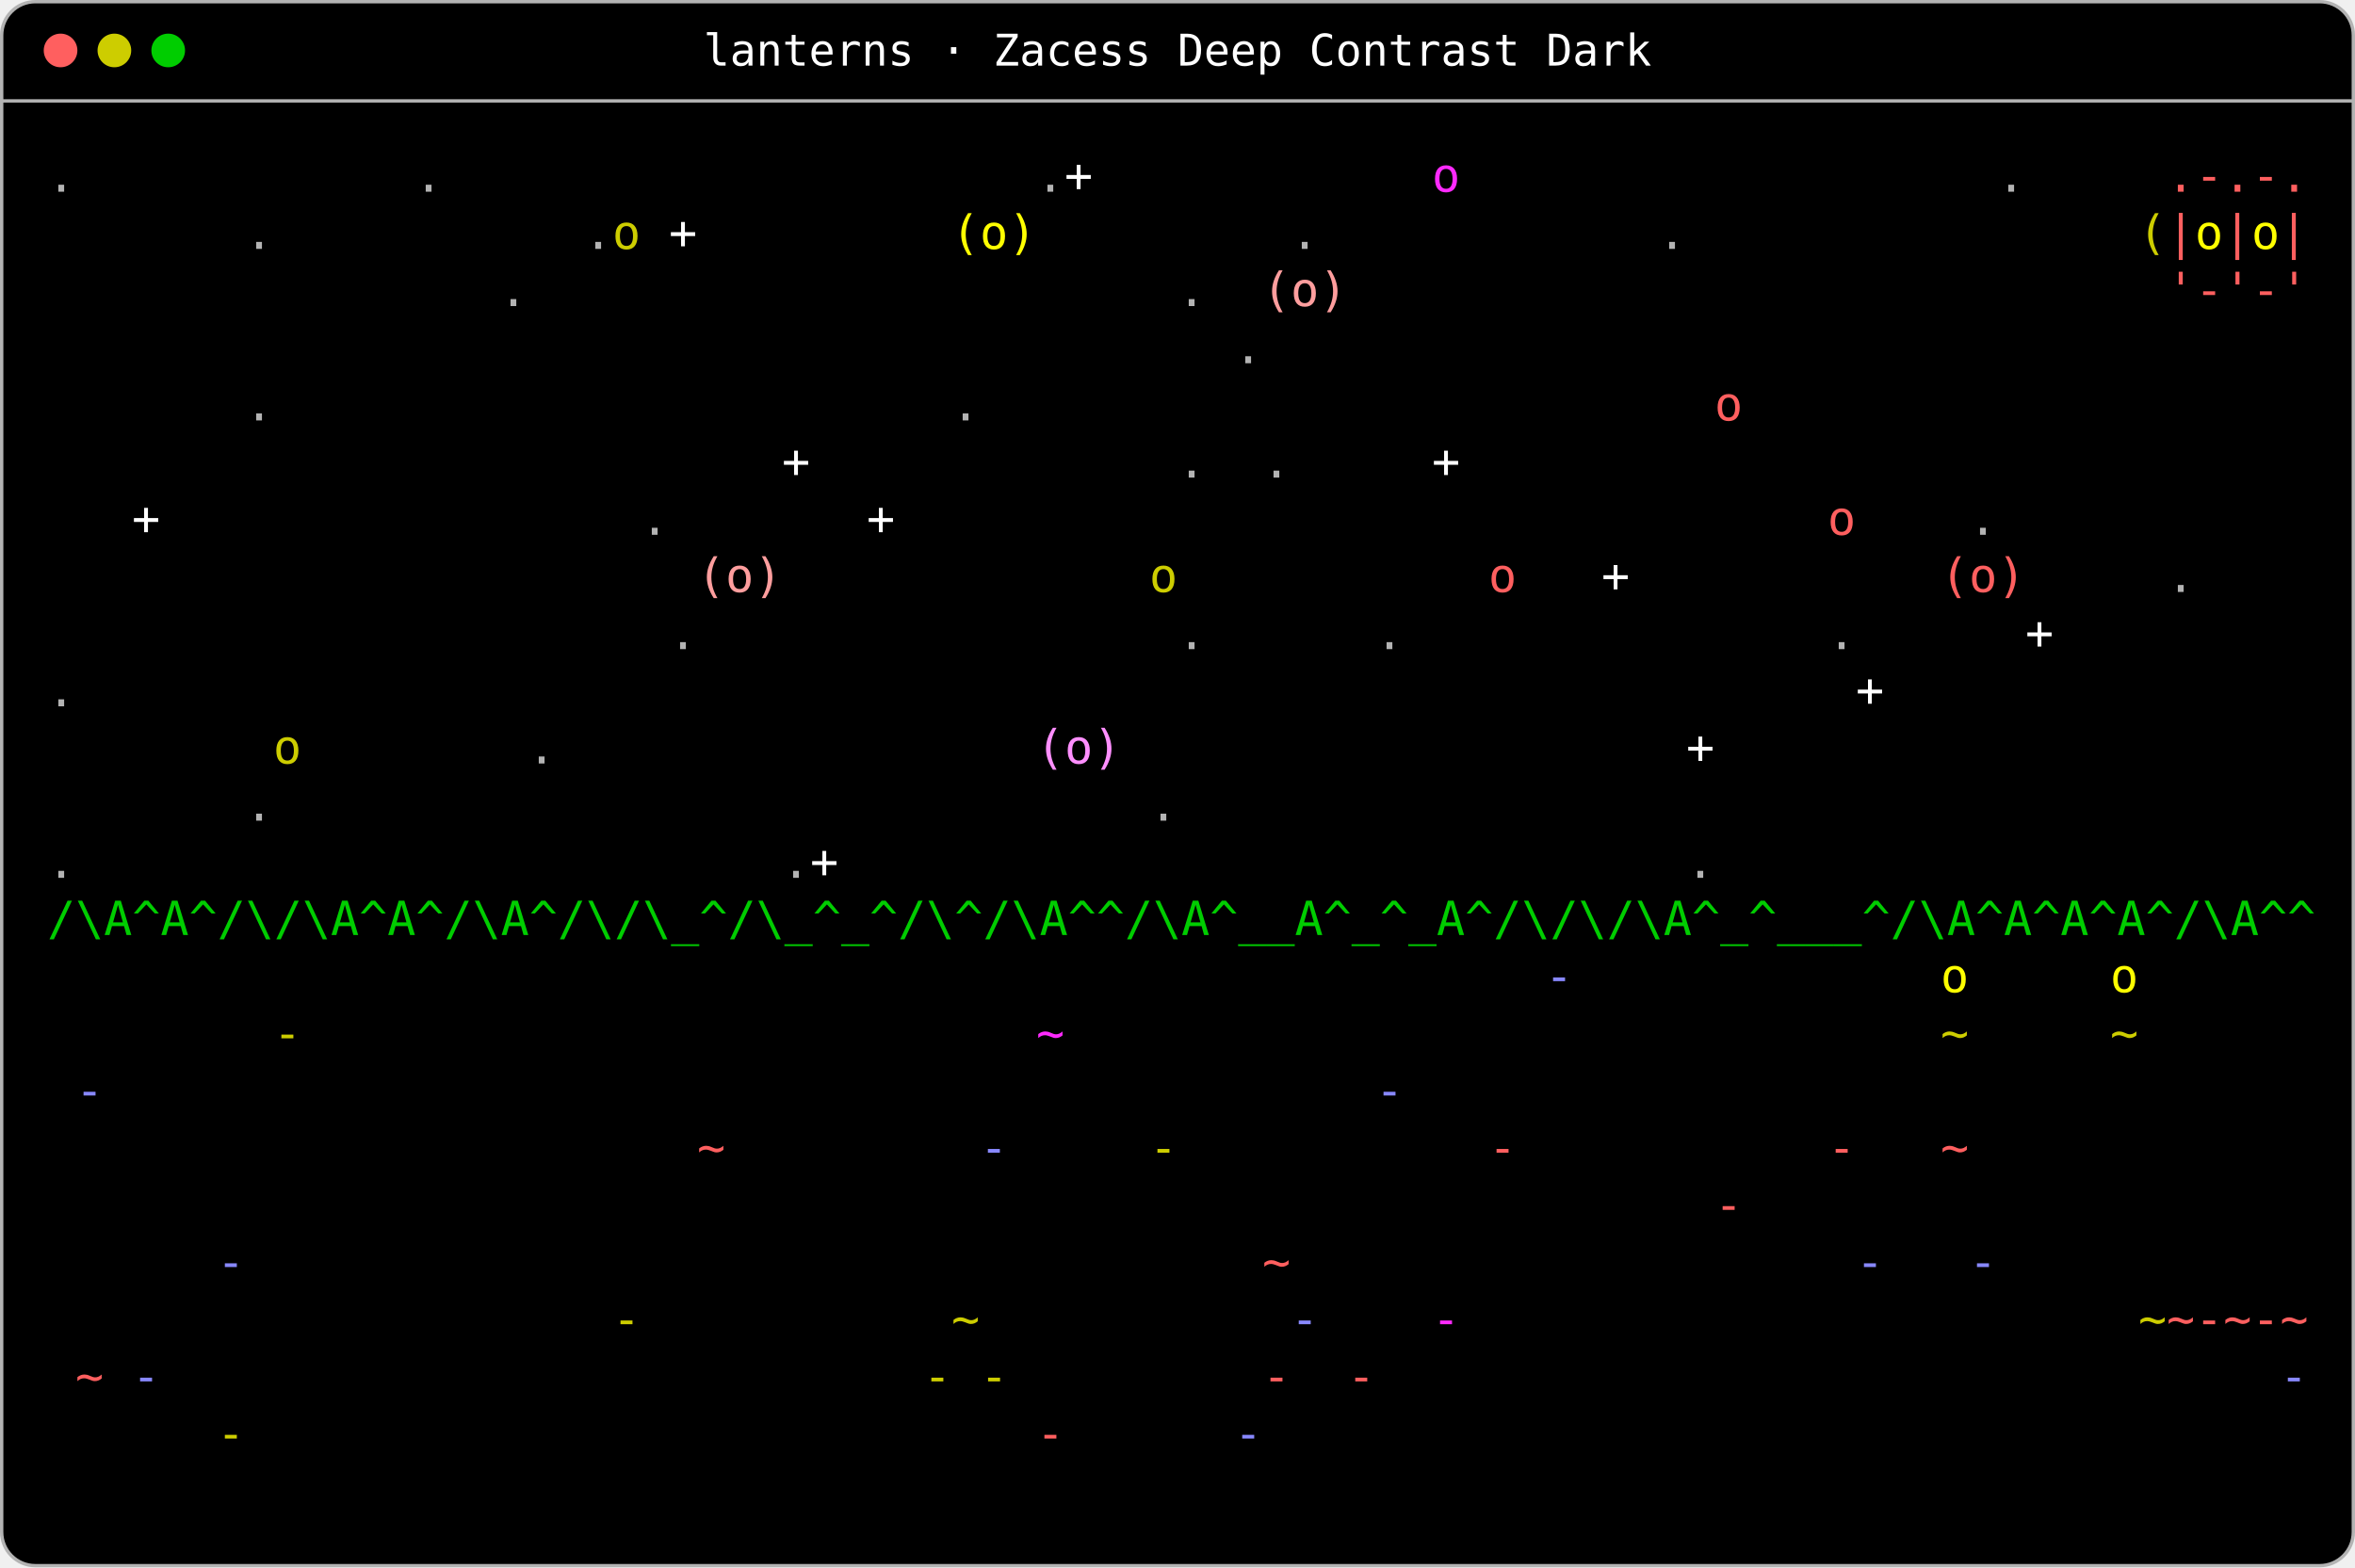
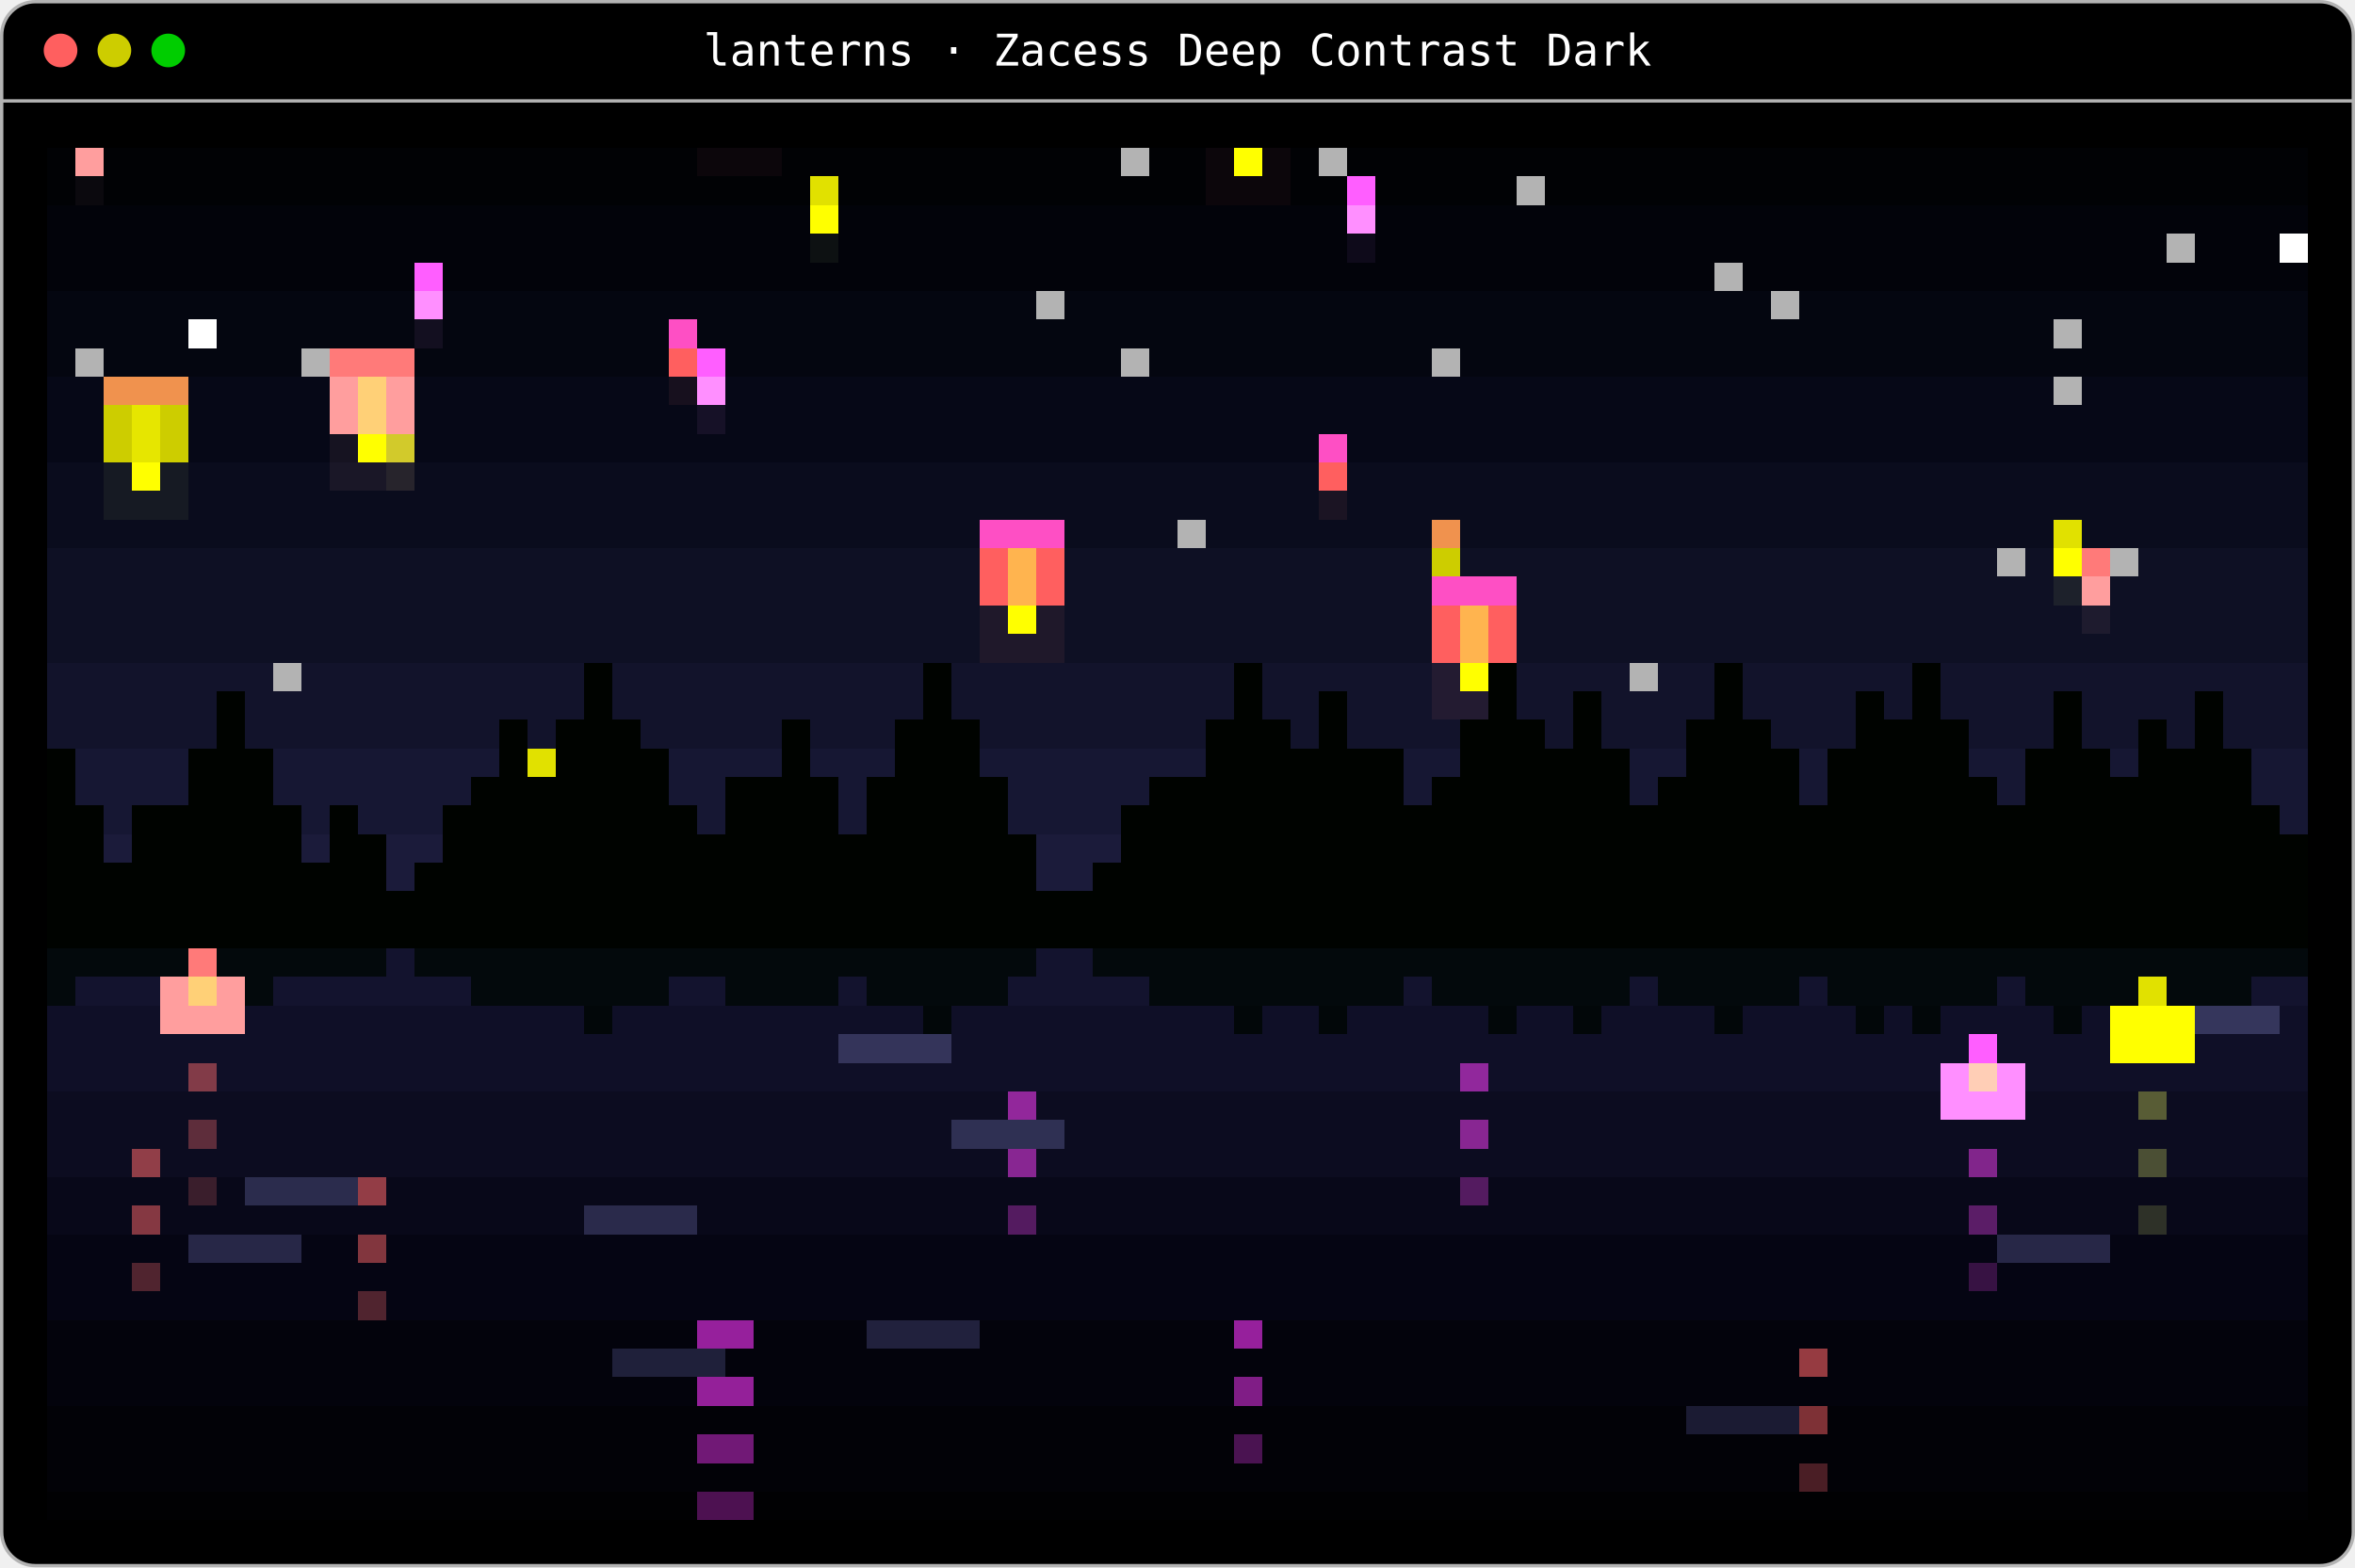
- <svg xmlns="http://www.w3.org/2000/svg" width="700" height="466" viewBox="0 0 700 466" role="img" aria-label="The lanterns scene from Zacess Scenes in Zacess Deep Contrast Dark: Paper lanterns rising slowly over a dark lake, with their reflections on the water.">
+ <svg xmlns="http://www.w3.org/2000/svg" width="700" height="466" viewBox="0 0 700 466" role="img" aria-label="The lanterns scene from Zacess Scenes in Zacess Deep Contrast Dark: Glowing paper lanterns rising slowly over a dark lake, with their reflections on the water, at dusk in light themes.">
  <rect x="0.5" y="0.5" width="699" height="465" rx="10" fill="#000000" stroke="#b3b3b3" />
  <line x1="0.5" y1="30" x2="699.5" y2="30" stroke="#b3b3b3" />
  <circle cx="18" cy="15" r="5" fill="#ff5f5f" />
  <circle cx="34" cy="15" r="5" fill="#cdcd00" />
  <circle cx="50" cy="15" r="5" fill="#00cd00" />
  <text x="350" y="19.5" fill="#ffffff" font-family="ui-monospace,SFMono-Regular,Menlo,Consolas,'DejaVu Sans Mono',monospace" font-size="13" text-anchor="middle">lanterns · Zacess Deep Contrast Dark</text>
+   <g shape-rendering="crispEdges">
+     <rect x="400.4" y="44" width="285.6" height="8.5" fill="#010205" />
+     <rect x="22.4" y="44" width="8.4" height="8.5" fill="#ff9e9e" />
+     <rect x="30.8" y="44" width="176.4" height="8.5" fill="#010205" />
+     <rect x="207.2" y="44" width="25.2" height="8.5" fill="#0c060b" />
+     <rect x="232.4" y="44" width="100.8" height="8.5" fill="#010205" />
+     <rect x="333.2" y="44" width="8.4" height="8.5" fill="#b3b3b3" />
+     <rect x="341.6" y="44" width="16.8" height="8.5" fill="#010205" />
+     <rect x="358.4" y="44" width="8.4" height="8.5" fill="#0c060b" />
+     <rect x="366.8" y="44" width="8.4" height="8.5" fill="#ffff00" />
+     <rect x="375.2" y="44" width="8.4" height="8.5" fill="#0c060b" />
+     <rect x="383.6" y="44" width="8.4" height="8.5" fill="#010205" />
+     <rect x="392" y="44" width="8.4" height="8.5" fill="#b3b3b3" />
+     <rect x="14" y="44" width="8.4" height="17" fill="#010205" />
+     <rect x="22.4" y="52.5" width="8.4" height="8.5" fill="#0b090e" />
+     <rect x="30.8" y="52.5" width="210" height="8.5" fill="#010205" />
+     <rect x="240.8" y="52.5" width="8.4" height="8.5" fill="#e1e100" />
+     <rect x="249.2" y="52.5" width="109.2" height="8.5" fill="#010205" />
+     <rect x="358.4" y="52.5" width="25.2" height="8.5" fill="#0c060b" />
+     <rect x="383.6" y="52.5" width="16.8" height="8.5" fill="#010205" />
+     <rect x="400.4" y="52.5" width="8.4" height="8.5" fill="#ff5eff" />
+     <rect x="408.8" y="52.5" width="42" height="8.5" fill="#010205" />
+     <rect x="450.8" y="52.5" width="8.4" height="8.5" fill="#b3b3b3" />
+     <rect x="459.2" y="52.5" width="226.8" height="8.5" fill="#010205" />
+     <rect x="408.8" y="61" width="277.2" height="8.5" fill="#02030a" />
+     <rect x="240.8" y="61" width="8.4" height="8.5" fill="#ffff00" />
+     <rect x="400.4" y="61" width="8.4" height="8.5" fill="#ff8fff" />
+     <rect x="14" y="61" width="226.8" height="17" fill="#02030a" />
+     <rect x="240.8" y="69.5" width="8.4" height="8.5" fill="#0d1112" />
+     <rect x="249.2" y="61" width="151.2" height="17" fill="#02030a" />
+     <rect x="400.4" y="69.5" width="8.4" height="8.5" fill="#0e0a1a" />
+     <rect x="408.8" y="69.5" width="235.2" height="8.5" fill="#02030a" />
+     <rect x="644" y="69.5" width="8.4" height="8.5" fill="#b3b3b3" />
+     <rect x="652.4" y="69.5" width="25.2" height="8.5" fill="#02030a" />
+     <rect x="677.6" y="69.5" width="8.4" height="8.5" fill="#ffffff" />
+     <rect x="14" y="78" width="109.2" height="8.5" fill="#02030a" />
+     <rect x="123.2" y="78" width="8.4" height="8.5" fill="#ff5eff" />
+     <rect x="131.6" y="78" width="378" height="8.5" fill="#02030a" />
+     <rect x="509.6" y="78" width="8.4" height="8.5" fill="#b3b3b3" />
+     <rect x="518" y="78" width="168" height="8.5" fill="#02030a" />
+     <rect x="14" y="86.5" width="109.2" height="8.5" fill="#040610" />
+     <rect x="123.2" y="86.5" width="8.4" height="8.5" fill="#ff8fff" />
+     <rect x="131.6" y="86.5" width="176.4" height="8.5" fill="#040610" />
+     <rect x="308" y="86.5" width="8.4" height="8.5" fill="#b3b3b3" />
+     <rect x="316.4" y="86.5" width="210" height="8.5" fill="#040610" />
+     <rect x="526.4" y="86.5" width="8.4" height="8.5" fill="#b3b3b3" />
+     <rect x="534.8" y="86.5" width="151.2" height="8.5" fill="#040610" />
+     <rect x="14" y="95" width="42" height="8.5" fill="#040610" />
+     <rect x="56" y="95" width="8.4" height="8.5" fill="#ffffff" />
+     <rect x="64.4" y="95" width="58.8" height="8.5" fill="#040610" />
+     <rect x="123.2" y="95" width="8.4" height="8.5" fill="#130f20" />
+     <rect x="131.6" y="95" width="67.2" height="8.5" fill="#040610" />
+     <rect x="198.8" y="95" width="8.4" height="8.5" fill="#fe4fc4" />
+     <rect x="207.2" y="95" width="403.2" height="8.5" fill="#040610" />
+     <rect x="610.4" y="95" width="8.4" height="8.5" fill="#b3b3b3" />
+     <rect x="618.8" y="95" width="67.2" height="8.5" fill="#040610" />
+     <rect x="14" y="103.5" width="8.4" height="8.5" fill="#040610" />
+     <rect x="22.4" y="103.5" width="8.4" height="8.5" fill="#b3b3b3" />
+     <rect x="30.8" y="103.5" width="58.8" height="8.5" fill="#040610" />
+     <rect x="89.6" y="103.5" width="8.4" height="8.5" fill="#b3b3b3" />
+     <rect x="98" y="103.5" width="25.2" height="8.5" fill="#ff7a79" />
+     <rect x="123.2" y="103.5" width="75.6" height="8.5" fill="#040610" />
+     <rect x="198.8" y="103.5" width="8.4" height="8.5" fill="#ff5f5f" />
+     <rect x="207.2" y="103.5" width="8.4" height="8.5" fill="#ff5eff" />
+     <rect x="215.6" y="103.5" width="117.6" height="8.5" fill="#040610" />
+     <rect x="333.2" y="103.5" width="8.4" height="8.5" fill="#b3b3b3" />
+     <rect x="341.6" y="103.5" width="84" height="8.5" fill="#040610" />
+     <rect x="425.6" y="103.5" width="8.4" height="8.5" fill="#b3b3b3" />
+     <rect x="434" y="103.5" width="252" height="8.5" fill="#040610" />
+     <rect x="618.8" y="112" width="67.2" height="8.5" fill="#060817" />
+     <rect x="30.8" y="112" width="25.2" height="8.5" fill="#f0924e" />
+     <rect x="610.4" y="112" width="8.4" height="8.5" fill="#b3b3b3" />
+     <rect x="215.6" y="112" width="394.8" height="8.5" fill="#060817" />
+     <rect x="207.2" y="112" width="8.4" height="8.5" fill="#ff8fff" />
+     <rect x="198.8" y="112" width="8.4" height="8.5" fill="#17101e" />
+     <rect x="123.2" y="112" width="75.6" height="8.5" fill="#060817" />
+     <rect x="215.6" y="120.5" width="470.4" height="8.5" fill="#060817" />
+     <rect x="207.2" y="120.5" width="8.4" height="8.5" fill="#161127" />
+     <rect x="123.2" y="120.5" width="84" height="8.5" fill="#060817" />
+     <rect x="114.8" y="112" width="8.4" height="17" fill="#ff9e9e" />
+     <rect x="106.4" y="112" width="8.4" height="17" fill="#ffd077" />
+     <rect x="98" y="112" width="8.4" height="17" fill="#ff9e9e" />
+     <rect x="14" y="112" width="16.8" height="25.5" fill="#060817" />
+     <rect x="30.8" y="120.5" width="8.4" height="17" fill="#cdcd00" />
+     <rect x="39.2" y="120.5" width="8.4" height="17" fill="#e6e600" />
+     <rect x="47.6" y="120.5" width="8.4" height="17" fill="#cdcd00" />
+     <rect x="56" y="112" width="42" height="25.5" fill="#060817" />
+     <rect x="98" y="129" width="8.4" height="8.5" fill="#161321" />
+     <rect x="106.4" y="129" width="8.4" height="8.5" fill="#ffff00" />
+     <rect x="114.8" y="129" width="8.4" height="8.5" fill="#d2ca2b" />
+     <rect x="123.2" y="129" width="268.8" height="8.5" fill="#060817" />
+     <rect x="392" y="129" width="8.4" height="8.5" fill="#fe4fc4" />
+     <rect x="400.4" y="129" width="285.6" height="8.5" fill="#060817" />
+     <rect x="392" y="137.5" width="8.4" height="8.5" fill="#ff5f5f" />
+     <rect x="30.8" y="137.5" width="8.4" height="8.5" fill="#161a23" />
+     <rect x="39.2" y="137.5" width="8.4" height="8.5" fill="#ffff00" />
+     <rect x="47.6" y="137.5" width="8.4" height="8.5" fill="#161a23" />
+     <rect x="56" y="137.5" width="42" height="8.5" fill="#0a0c1d" />
+     <rect x="98" y="137.5" width="16.8" height="8.5" fill="#1a1727" />
+     <rect x="114.8" y="137.5" width="8.4" height="8.5" fill="#27242c" />
+     <rect x="123.2" y="137.5" width="268.8" height="8.5" fill="#0a0c1d" />
+     <rect x="14" y="137.5" width="16.8" height="17" fill="#0a0c1d" />
+     <rect x="30.8" y="146" width="25.2" height="8.5" fill="#161a23" />
+     <rect x="56" y="146" width="336" height="8.5" fill="#0a0c1d" />
+     <rect x="392" y="146" width="8.4" height="8.5" fill="#1b1423" />
+     <rect x="400.4" y="137.5" width="285.6" height="17" fill="#0a0c1d" />
+     <rect x="14" y="154.5" width="277.2" height="8.5" fill="#0a0c1d" />
+     <rect x="291.2" y="154.5" width="25.2" height="8.5" fill="#fe4fc4" />
+     <rect x="316.4" y="154.5" width="33.6" height="8.5" fill="#0a0c1d" />
+     <rect x="350" y="154.5" width="8.4" height="8.5" fill="#b3b3b3" />
+     <rect x="358.4" y="154.5" width="67.2" height="8.5" fill="#0a0c1d" />
+     <rect x="425.6" y="154.5" width="8.4" height="8.5" fill="#f0924e" />
+     <rect x="434" y="154.5" width="176.4" height="8.5" fill="#0a0c1d" />
+     <rect x="610.4" y="154.5" width="8.4" height="8.5" fill="#e1e100" />
+     <rect x="618.8" y="154.5" width="67.2" height="8.5" fill="#0a0c1d" />
+     <rect x="635.6" y="163" width="50.4" height="8.5" fill="#0e1024" />
+     <rect x="627.2" y="163" width="8.4" height="8.5" fill="#b3b3b3" />
+     <rect x="618.8" y="163" width="8.4" height="8.5" fill="#ff7a79" />
+     <rect x="610.4" y="163" width="8.4" height="8.5" fill="#ffff00" />
+     <rect x="602" y="163" width="8.4" height="8.5" fill="#0e1024" />
+     <rect x="425.6" y="163" width="8.4" height="8.5" fill="#cdcd00" />
+     <rect x="434" y="163" width="159.6" height="8.5" fill="#0e1024" />
+     <rect x="593.6" y="163" width="8.4" height="8.5" fill="#b3b3b3" />
+     <rect x="610.4" y="171.5" width="8.4" height="8.5" fill="#1d212b" />
+     <rect x="291.2" y="163" width="8.4" height="17" fill="#ff5f5f" />
+     <rect x="299.6" y="163" width="8.4" height="17" fill="#ffb44f" />
+     <rect x="308" y="163" width="8.4" height="17" fill="#ff5f5f" />
+     <rect x="618.8" y="171.5" width="8.4" height="8.5" fill="#ff9e9e" />
+     <rect x="425.6" y="171.5" width="25.2" height="8.5" fill="#fe4fc4" />
+     <rect x="450.8" y="171.5" width="159.6" height="8.5" fill="#0e1024" />
+     <rect x="627.2" y="171.5" width="58.8" height="17" fill="#0e1024" />
+     <rect x="291.2" y="180" width="8.4" height="8.5" fill="#1f182a" />
+     <rect x="299.6" y="180" width="8.4" height="8.5" fill="#ffff00" />
+     <rect x="308" y="180" width="8.4" height="8.5" fill="#1f182a" />
+     <rect x="618.8" y="180" width="8.4" height="8.5" fill="#1e1b2e" />
+     <rect x="450.8" y="180" width="168" height="8.5" fill="#0e1024" />
+     <rect x="14" y="163" width="277.2" height="34" fill="#0e1024" />
+     <rect x="291.2" y="188.5" width="25.2" height="8.5" fill="#1f182a" />
+     <rect x="316.4" y="163" width="109.2" height="34" fill="#0e1024" />
+     <rect x="425.6" y="180" width="8.4" height="17" fill="#ff5f5f" />
+     <rect x="434" y="180" width="8.4" height="17" fill="#ffb44f" />
+     <rect x="442.4" y="180" width="8.4" height="17" fill="#ff5f5f" />
+     <rect x="450.8" y="188.5" width="235.2" height="8.5" fill="#0e1024" />
+     <rect x="14" y="197" width="67.2" height="8.5" fill="#12132b" />
+     <rect x="81.2" y="197" width="8.4" height="8.5" fill="#b3b3b3" />
+     <rect x="89.6" y="197" width="84" height="8.5" fill="#12132b" />
+     <rect x="576.8" y="197" width="109.2" height="8.5" fill="#12132b" />
+     <rect x="484.4" y="197" width="8.4" height="8.5" fill="#b3b3b3" />
+     <rect x="518" y="197" width="50.4" height="8.5" fill="#12132b" />
+     <rect x="450.8" y="197" width="33.6" height="8.5" fill="#12132b" />
+     <rect x="492.8" y="197" width="16.8" height="8.5" fill="#12132b" />
+     <rect x="375.2" y="197" width="50.4" height="8.5" fill="#12132b" />
+     <rect x="425.6" y="197" width="8.4" height="8.5" fill="#231b31" />
+     <rect x="434" y="197" width="8.4" height="8.5" fill="#ffff00" />
+     <rect x="560" y="205.5" width="8.4" height="8.5" fill="#12132b" />
+     <rect x="568.4" y="197" width="8.4" height="17" fill="#000300" />
+     <rect x="72.8" y="205.5" width="100.8" height="8.5" fill="#12132b" />
+     <rect x="173.6" y="197" width="8.4" height="17" fill="#000300" />
+     <rect x="182" y="197" width="92.4" height="17" fill="#12132b" />
+     <rect x="274.4" y="197" width="8.4" height="17" fill="#000300" />
+     <rect x="282.8" y="197" width="84" height="17" fill="#12132b" />
+     <rect x="366.8" y="197" width="8.4" height="17" fill="#000300" />
+     <rect x="375.2" y="205.5" width="16.8" height="8.5" fill="#12132b" />
+     <rect x="618.8" y="205.5" width="33.6" height="8.5" fill="#12132b" />
+     <rect x="400.4" y="205.5" width="25.2" height="8.5" fill="#12132b" />
+     <rect x="425.6" y="205.5" width="16.8" height="8.5" fill="#231b31" />
+     <rect x="442.4" y="197" width="8.4" height="17" fill="#000300" />
+     <rect x="450.8" y="205.5" width="16.8" height="8.5" fill="#12132b" />
+     <rect x="576.8" y="205.5" width="33.6" height="8.5" fill="#12132b" />
+     <rect x="476" y="205.5" width="33.6" height="8.5" fill="#12132b" />
+     <rect x="509.6" y="197" width="8.4" height="17" fill="#000300" />
+     <rect x="518" y="205.5" width="33.6" height="8.5" fill="#12132b" />
+     <rect x="551.6" y="205.5" width="8.4" height="8.5" fill="#000300" />
+     <rect x="14" y="205.5" width="50.4" height="17" fill="#12132b" />
+     <rect x="64.4" y="205.5" width="8.4" height="17" fill="#000300" />
+     <rect x="72.8" y="214" width="75.6" height="8.5" fill="#12132b" />
+     <rect x="660.8" y="205.5" width="25.2" height="17" fill="#12132b" />
+     <rect x="156.8" y="214" width="8.4" height="8.5" fill="#12132b" />
+     <rect x="165.2" y="214" width="25.2" height="8.5" fill="#000300" />
+     <rect x="190.4" y="214" width="42" height="8.5" fill="#12132b" />
+     <rect x="652.4" y="205.5" width="8.4" height="17" fill="#000300" />
+     <rect x="240.8" y="214" width="25.2" height="8.5" fill="#12132b" />
+     <rect x="644" y="214" width="8.4" height="8.5" fill="#12132b" />
+     <rect x="291.2" y="214" width="67.2" height="8.5" fill="#12132b" />
+     <rect x="358.4" y="214" width="25.2" height="8.5" fill="#000300" />
+     <rect x="383.6" y="214" width="8.4" height="8.5" fill="#12132b" />
+     <rect x="392" y="205.5" width="8.4" height="17" fill="#000300" />
+     <rect x="400.4" y="214" width="33.6" height="8.5" fill="#12132b" />
+     <rect x="434" y="214" width="25.2" height="8.5" fill="#000300" />
+     <rect x="459.2" y="214" width="8.4" height="8.5" fill="#12132b" />
+     <rect x="467.6" y="205.5" width="8.4" height="17" fill="#000300" />
+     <rect x="476" y="214" width="25.2" height="8.5" fill="#12132b" />
+     <rect x="501.2" y="214" width="25.2" height="8.5" fill="#000300" />
+     <rect x="526.4" y="214" width="25.2" height="8.5" fill="#12132b" />
+     <rect x="551.6" y="214" width="33.6" height="8.5" fill="#000300" />
+     <rect x="585.2" y="214" width="25.2" height="8.5" fill="#12132b" />
+     <rect x="610.4" y="205.5" width="8.4" height="17" fill="#000300" />
+     <rect x="618.8" y="214" width="16.8" height="8.5" fill="#12132b" />
+     <rect x="635.6" y="214" width="8.4" height="8.5" fill="#000300" />
+     <rect x="585.2" y="222.5" width="16.8" height="8.5" fill="#161733" />
+     <rect x="635.6" y="222.5" width="33.6" height="8.5" fill="#000300" />
+     <rect x="627.2" y="222.5" width="8.4" height="8.5" fill="#161733" />
+     <rect x="81.2" y="222.5" width="67.2" height="8.5" fill="#161733" />
+     <rect x="148.4" y="214" width="8.4" height="17" fill="#000300" />
+     <rect x="156.8" y="222.5" width="8.4" height="8.5" fill="#e1e100" />
+     <rect x="165.2" y="222.5" width="33.6" height="8.5" fill="#000300" />
+     <rect x="198.8" y="222.5" width="33.6" height="8.5" fill="#161733" />
+     <rect x="232.4" y="214" width="8.4" height="17" fill="#000300" />
+     <rect x="240.8" y="222.5" width="25.2" height="8.5" fill="#161733" />
+     <rect x="266" y="214" width="25.2" height="17" fill="#000300" />
+     <rect x="291.2" y="222.5" width="67.2" height="8.5" fill="#161733" />
+     <rect x="358.4" y="222.5" width="58.8" height="8.5" fill="#000300" />
+     <rect x="417.2" y="222.5" width="16.8" height="8.5" fill="#161733" />
+     <rect x="434" y="222.5" width="50.4" height="8.5" fill="#000300" />
+     <rect x="484.4" y="222.5" width="16.8" height="8.5" fill="#161733" />
+     <rect x="501.2" y="222.5" width="33.6" height="8.5" fill="#000300" />
+     <rect x="602" y="222.5" width="25.2" height="8.5" fill="#000300" />
+     <rect x="543.2" y="222.5" width="42" height="8.5" fill="#000300" />
+     <rect x="14" y="222.5" width="8.4" height="17" fill="#000300" />
+     <rect x="22.4" y="222.5" width="33.6" height="17" fill="#161733" />
+     <rect x="56" y="222.5" width="25.2" height="17" fill="#000300" />
+     <rect x="81.2" y="231" width="58.8" height="8.5" fill="#161733" />
+     <rect x="140" y="231" width="58.8" height="8.5" fill="#000300" />
+     <rect x="198.8" y="231" width="16.8" height="8.5" fill="#161733" />
+     <rect x="669.2" y="222.5" width="16.8" height="17" fill="#161733" />
+     <rect x="602" y="231" width="67.2" height="8.5" fill="#000300" />
+     <rect x="593.6" y="231" width="8.4" height="8.5" fill="#161733" />
+     <rect x="299.6" y="231" width="42" height="8.5" fill="#161733" />
+     <rect x="341.6" y="231" width="75.6" height="8.5" fill="#000300" />
+     <rect x="417.2" y="231" width="8.4" height="8.5" fill="#161733" />
+     <rect x="425.6" y="231" width="58.8" height="8.5" fill="#000300" />
+     <rect x="484.4" y="231" width="8.4" height="8.5" fill="#161733" />
+     <rect x="492.8" y="231" width="42" height="8.5" fill="#000300" />
+     <rect x="534.8" y="222.5" width="8.4" height="17" fill="#161733" />
+     <rect x="543.2" y="231" width="50.4" height="8.5" fill="#000300" />
+     <rect x="677.6" y="239.5" width="8.4" height="8.5" fill="#161733" />
+     <rect x="30.8" y="239.5" width="8.4" height="8.5" fill="#161733" />
+     <rect x="333.2" y="239.5" width="344.4" height="8.5" fill="#000300" />
+     <rect x="89.6" y="239.5" width="8.4" height="8.5" fill="#161733" />
+     <rect x="98" y="239.5" width="8.4" height="8.5" fill="#000300" />
+     <rect x="106.4" y="239.5" width="25.2" height="8.5" fill="#161733" />
+     <rect x="131.6" y="239.5" width="75.6" height="8.5" fill="#000300" />
+     <rect x="207.2" y="239.5" width="8.4" height="8.5" fill="#161733" />
+     <rect x="215.6" y="231" width="33.6" height="17" fill="#000300" />
+     <rect x="249.2" y="231" width="8.4" height="17" fill="#161733" />
+     <rect x="257.6" y="231" width="42" height="17" fill="#000300" />
+     <rect x="299.6" y="239.5" width="33.6" height="8.5" fill="#161733" />
+     <rect x="14" y="239.5" width="16.8" height="17" fill="#000300" />
+     <rect x="30.8" y="248" width="8.4" height="8.5" fill="#1b1b3a" />
+     <rect x="39.2" y="239.5" width="50.4" height="17" fill="#000300" />
+     <rect x="89.6" y="248" width="8.4" height="8.5" fill="#1b1b3a" />
+     <rect x="98" y="248" width="16.8" height="8.5" fill="#000300" />
+     <rect x="114.8" y="248" width="16.8" height="8.5" fill="#1b1b3a" />
+     <rect x="131.6" y="248" width="176.4" height="8.5" fill="#000300" />
+     <rect x="308" y="248" width="25.2" height="8.5" fill="#1b1b3a" />
+     <rect x="333.2" y="248" width="352.8" height="8.5" fill="#000300" />
+     <rect x="14" y="256.5" width="100.8" height="8.5" fill="#000300" />
+     <rect x="114.8" y="256.5" width="8.4" height="8.5" fill="#1b1b3a" />
+     <rect x="123.2" y="256.5" width="184.8" height="8.5" fill="#000300" />
+     <rect x="308" y="256.5" width="16.8" height="8.5" fill="#1b1b3a" />
+     <rect x="324.8" y="256.5" width="361.2" height="8.5" fill="#000300" />
+     <rect x="14" y="265" width="672" height="17" fill="#000300" />
+     <rect x="14" y="282" width="42" height="8.5" fill="#03090c" />
+     <rect x="56" y="282" width="8.4" height="8.5" fill="#ff7a79" />
+     <rect x="64.4" y="282" width="50.4" height="8.5" fill="#03090c" />
+     <rect x="114.8" y="282" width="8.4" height="8.5" fill="#13132e" />
+     <rect x="123.2" y="282" width="184.8" height="8.5" fill="#03090c" />
+     <rect x="308" y="282" width="16.8" height="8.5" fill="#13132e" />
+     <rect x="324.8" y="282" width="361.2" height="8.5" fill="#03090c" />
+     <rect x="14" y="290.5" width="8.4" height="8.5" fill="#03090c" />
+     <rect x="22.4" y="290.5" width="25.2" height="8.5" fill="#13132e" />
+     <rect x="47.6" y="290.5" width="8.4" height="8.5" fill="#ff9e9e" />
+     <rect x="56" y="290.5" width="8.4" height="8.5" fill="#ffd077" />
+     <rect x="64.4" y="290.5" width="8.4" height="8.5" fill="#ff9e9e" />
+     <rect x="72.8" y="290.5" width="8.4" height="8.5" fill="#03090c" />
+     <rect x="81.2" y="290.5" width="58.8" height="8.5" fill="#13132e" />
+     <rect x="140" y="290.5" width="58.8" height="8.5" fill="#03090c" />
+     <rect x="198.8" y="290.5" width="16.8" height="8.5" fill="#13132e" />
+     <rect x="215.6" y="290.5" width="33.6" height="8.5" fill="#03090c" />
+     <rect x="249.2" y="290.5" width="8.4" height="8.5" fill="#13132e" />
+     <rect x="257.6" y="290.5" width="42" height="8.5" fill="#03090c" />
+     <rect x="299.6" y="290.5" width="42" height="8.5" fill="#13132e" />
+     <rect x="341.6" y="290.5" width="75.6" height="8.5" fill="#03090c" />
+     <rect x="417.2" y="290.5" width="8.4" height="8.5" fill="#13132e" />
+     <rect x="425.6" y="290.5" width="58.8" height="8.5" fill="#03090c" />
+     <rect x="484.4" y="290.5" width="8.4" height="8.5" fill="#13132e" />
+     <rect x="492.8" y="290.5" width="42" height="8.5" fill="#03090c" />
+     <rect x="534.8" y="290.5" width="8.4" height="8.5" fill="#13132e" />
+     <rect x="543.2" y="290.5" width="50.4" height="8.5" fill="#03090c" />
+     <rect x="593.6" y="290.5" width="8.4" height="8.5" fill="#13132e" />
+     <rect x="602" y="290.5" width="33.6" height="8.5" fill="#03090c" />
+     <rect x="635.6" y="290.5" width="8.4" height="8.5" fill="#e1e100" />
+     <rect x="644" y="290.5" width="25.2" height="8.5" fill="#03090c" />
+     <rect x="669.2" y="290.5" width="16.8" height="8.5" fill="#13132e" />
+     <rect x="14" y="299" width="33.6" height="8.5" fill="#0f0f27" />
+     <rect x="47.6" y="299" width="25.2" height="8.5" fill="#ff9e9e" />
+     <rect x="72.8" y="299" width="100.8" height="8.5" fill="#0f0f27" />
+     <rect x="173.6" y="299" width="8.4" height="8.5" fill="#020709" />
+     <rect x="182" y="299" width="92.4" height="8.5" fill="#0f0f27" />
+     <rect x="274.4" y="299" width="8.4" height="8.5" fill="#020709" />
+     <rect x="282.8" y="299" width="84" height="8.5" fill="#0f0f27" />
+     <rect x="366.8" y="299" width="8.4" height="8.5" fill="#020709" />
+     <rect x="375.2" y="299" width="16.8" height="8.5" fill="#0f0f27" />
+     <rect x="392" y="299" width="8.4" height="8.5" fill="#020709" />
+     <rect x="400.4" y="299" width="42" height="8.5" fill="#0f0f27" />
+     <rect x="442.4" y="299" width="8.4" height="8.5" fill="#020709" />
+     <rect x="450.8" y="299" width="16.8" height="8.5" fill="#0f0f27" />
+     <rect x="467.6" y="299" width="8.4" height="8.5" fill="#020709" />
+     <rect x="476" y="299" width="33.6" height="8.5" fill="#0f0f27" />
+     <rect x="509.6" y="299" width="8.4" height="8.5" fill="#020709" />
+     <rect x="518" y="299" width="33.6" height="8.5" fill="#0f0f27" />
+     <rect x="551.6" y="299" width="8.4" height="8.5" fill="#020709" />
+     <rect x="560" y="299" width="8.4" height="8.5" fill="#0f0f27" />
+     <rect x="568.4" y="299" width="8.4" height="8.5" fill="#020709" />
+     <rect x="576.8" y="299" width="33.6" height="8.5" fill="#0f0f27" />
+     <rect x="610.4" y="299" width="8.4" height="8.5" fill="#020709" />
+     <rect x="618.8" y="299" width="8.4" height="8.5" fill="#0f0f27" />
+     <rect x="677.6" y="299" width="8.4" height="8.5" fill="#0f0f27" />
+     <rect x="652.4" y="299" width="25.2" height="8.5" fill="#35365c" />
+     <rect x="14" y="307.5" width="235.2" height="8.5" fill="#0f0f27" />
+     <rect x="249.2" y="307.5" width="33.6" height="8.5" fill="#34345a" />
+     <rect x="282.8" y="307.5" width="302.4" height="8.5" fill="#0f0f27" />
+     <rect x="585.2" y="307.5" width="8.4" height="8.5" fill="#ff5eff" />
+     <rect x="593.6" y="307.5" width="33.6" height="8.5" fill="#0f0f27" />
+     <rect x="627.2" y="299" width="25.2" height="17" fill="#ffff00" />
+     <rect x="652.4" y="307.5" width="33.6" height="8.5" fill="#0f0f27" />
+     <rect x="14" y="316" width="42" height="8.5" fill="#0f0f27" />
+     <rect x="56" y="316" width="8.4" height="8.5" fill="#823b48" />
+     <rect x="64.4" y="316" width="369.6" height="8.5" fill="#0f0f27" />
+     <rect x="434" y="316" width="8.4" height="8.5" fill="#91289c" />
+     <rect x="442.4" y="316" width="134.4" height="8.5" fill="#0f0f27" />
+     <rect x="576.8" y="316" width="8.4" height="8.5" fill="#ff8fff" />
+     <rect x="585.2" y="316" width="8.4" height="8.5" fill="#ffceb6" />
+     <rect x="593.6" y="316" width="8.4" height="8.5" fill="#ff8fff" />
+     <rect x="602" y="316" width="84" height="8.5" fill="#0f0f27" />
+     <rect x="14" y="324.5" width="285.6" height="8.5" fill="#0c0c20" />
+     <rect x="299.6" y="324.5" width="8.4" height="8.5" fill="#92279b" />
+     <rect x="308" y="324.5" width="268.8" height="8.5" fill="#0c0c20" />
+     <rect x="576.8" y="324.5" width="25.2" height="8.5" fill="#ff8fff" />
+     <rect x="602" y="324.5" width="33.6" height="8.5" fill="#0c0c20" />
+     <rect x="635.6" y="324.5" width="8.4" height="8.5" fill="#585c35" />
+     <rect x="644" y="324.5" width="42" height="8.5" fill="#0c0c20" />
+     <rect x="14" y="333" width="42" height="8.5" fill="#0c0c20" />
+     <rect x="56" y="333" width="8.4" height="8.5" fill="#5e2d3b" />
+     <rect x="64.4" y="333" width="218.4" height="8.5" fill="#0c0c20" />
+     <rect x="282.8" y="333" width="33.6" height="8.5" fill="#2f3053" />
+     <rect x="316.4" y="333" width="117.6" height="8.5" fill="#0c0c20" />
+     <rect x="434" y="333" width="8.4" height="8.5" fill="#882692" />
+     <rect x="442.4" y="333" width="243.6" height="8.5" fill="#0c0c20" />
+     <rect x="14" y="341.5" width="25.2" height="8.5" fill="#0c0c20" />
+     <rect x="39.2" y="341.5" width="8.4" height="8.5" fill="#913e48" />
+     <rect x="47.6" y="341.5" width="252" height="8.5" fill="#0c0c20" />
+     <rect x="299.6" y="341.5" width="8.4" height="8.5" fill="#882692" />
+     <rect x="308" y="341.5" width="277.2" height="8.5" fill="#0c0c20" />
+     <rect x="585.2" y="341.5" width="8.4" height="8.5" fill="#81258b" />
+     <rect x="593.6" y="341.5" width="42" height="8.5" fill="#0c0c20" />
+     <rect x="635.6" y="341.5" width="8.4" height="8.5" fill="#4b4f34" />
+     <rect x="644" y="341.5" width="42" height="8.5" fill="#0c0c20" />
+     <rect x="14" y="350" width="42" height="8.5" fill="#080819" />
+     <rect x="56" y="350" width="8.4" height="8.5" fill="#3a1e2c" />
+     <rect x="64.4" y="350" width="8.4" height="8.5" fill="#080819" />
+     <rect x="72.8" y="350" width="33.6" height="8.5" fill="#2b2c4d" />
+     <rect x="106.4" y="350" width="8.4" height="8.5" fill="#933d46" />
+     <rect x="114.8" y="350" width="319.2" height="8.5" fill="#080819" />
+     <rect x="434" y="350" width="8.4" height="8.5" fill="#541b60" />
+     <rect x="442.4" y="350" width="243.6" height="8.5" fill="#080819" />
+     <rect x="14" y="358.5" width="25.2" height="8.5" fill="#080819" />
+     <rect x="39.2" y="358.5" width="8.4" height="8.5" fill="#853842" />
+     <rect x="47.6" y="358.5" width="126" height="8.5" fill="#080819" />
+     <rect x="173.6" y="358.5" width="33.6" height="8.5" fill="#2a2a4b" />
+     <rect x="207.2" y="358.5" width="92.4" height="8.5" fill="#080819" />
+     <rect x="299.6" y="358.5" width="8.4" height="8.5" fill="#541b60" />
+     <rect x="308" y="358.5" width="277.2" height="8.5" fill="#080819" />
+     <rect x="585.2" y="358.5" width="8.4" height="8.5" fill="#5b1d67" />
+     <rect x="593.6" y="358.5" width="42" height="8.5" fill="#080819" />
+     <rect x="635.6" y="358.5" width="8.4" height="8.5" fill="#2e3128" />
+     <rect x="644" y="358.5" width="42" height="8.5" fill="#080819" />
+     <rect x="14" y="367" width="42" height="8.5" fill="#050513" />
+     <rect x="56" y="367" width="33.6" height="8.5" fill="#272747" />
+     <rect x="89.6" y="367" width="16.8" height="8.5" fill="#050513" />
+     <rect x="106.4" y="367" width="8.4" height="8.5" fill="#82363e" />
+     <rect x="114.8" y="367" width="478.8" height="8.5" fill="#050513" />
+     <rect x="593.6" y="367" width="33.6" height="8.5" fill="#272747" />
+     <rect x="627.2" y="367" width="58.8" height="8.5" fill="#050513" />
+     <rect x="14" y="375.5" width="25.2" height="8.5" fill="#050513" />
+     <rect x="39.2" y="375.5" width="8.4" height="8.5" fill="#50242f" />
+     <rect x="47.6" y="375.5" width="537.6" height="8.5" fill="#050513" />
+     <rect x="585.2" y="375.5" width="8.4" height="8.5" fill="#371243" />
+     <rect x="593.6" y="375.5" width="92.4" height="8.5" fill="#050513" />
+     <rect x="14" y="384" width="92.4" height="8.5" fill="#050513" />
+     <rect x="106.4" y="384" width="8.4" height="8.5" fill="#50242f" />
+     <rect x="114.8" y="384" width="571.2" height="8.5" fill="#050513" />
+     <rect x="14" y="392.5" width="193.2" height="8.5" fill="#03030c" />
+     <rect x="207.2" y="392.5" width="16.8" height="8.5" fill="#96209c" />
+     <rect x="224" y="392.5" width="33.6" height="8.5" fill="#03030c" />
+     <rect x="257.6" y="392.5" width="33.6" height="8.5" fill="#21213d" />
+     <rect x="291.2" y="392.5" width="75.6" height="8.5" fill="#03030c" />
+     <rect x="366.8" y="392.5" width="8.4" height="8.5" fill="#96209c" />
+     <rect x="375.2" y="392.5" width="310.8" height="8.5" fill="#03030c" />
+     <rect x="14" y="401" width="168" height="8.5" fill="#03030c" />
+     <rect x="182" y="401" width="33.6" height="8.5" fill="#1f203a" />
+     <rect x="215.6" y="401" width="319.2" height="8.5" fill="#03030c" />
+     <rect x="534.8" y="401" width="8.4" height="8.5" fill="#963b41" />
+     <rect x="543.2" y="401" width="142.8" height="8.5" fill="#03030c" />
+     <rect x="14" y="409.5" width="193.2" height="8.5" fill="#03030c" />
+     <rect x="207.2" y="409.5" width="16.8" height="8.5" fill="#942099" />
+     <rect x="224" y="409.5" width="142.8" height="8.5" fill="#03030c" />
+     <rect x="366.8" y="409.5" width="8.4" height="8.5" fill="#801d86" />
+     <rect x="375.2" y="409.5" width="310.8" height="8.5" fill="#03030c" />
+     <rect x="14" y="418" width="487.2" height="8.5" fill="#020207" />
+     <rect x="501.2" y="418" width="33.6" height="8.5" fill="#1b1b33" />
+     <rect x="534.8" y="418" width="8.4" height="8.5" fill="#7e3136" />
+     <rect x="543.2" y="418" width="142.8" height="8.5" fill="#020207" />
+     <rect x="14" y="426.5" width="193.2" height="8.5" fill="#020207" />
+     <rect x="207.2" y="426.5" width="16.8" height="8.5" fill="#711976" />
+     <rect x="224" y="426.5" width="142.8" height="8.5" fill="#020207" />
+     <rect x="366.8" y="426.5" width="8.4" height="8.5" fill="#4a1351" />
+     <rect x="375.2" y="426.5" width="310.8" height="8.5" fill="#020207" />
+     <rect x="14" y="435" width="520.8" height="8.5" fill="#020207" />
+     <rect x="534.8" y="435" width="8.4" height="8.5" fill="#4a1e25" />
+     <rect x="543.2" y="435" width="142.8" height="8.5" fill="#020207" />
+     <rect x="14" y="443.5" width="193.2" height="8.5" fill="#010103" />
+     <rect x="207.2" y="443.5" width="16.8" height="8.5" fill="#4d1151" />
+     <rect x="224" y="443.5" width="462" height="8.5" fill="#010103" />
+   </g>
  <g font-family="ui-monospace,SFMono-Regular,Menlo,Consolas,'DejaVu Sans Mono',monospace" font-size="14" xml:space="preserve">
-     <text x="14" y="57" fill="#b3b3b3" textLength="8.4" lengthAdjust="spacingAndGlyphs">.</text>
-     <text x="123.2" y="57" fill="#b3b3b3" textLength="8.4" lengthAdjust="spacingAndGlyphs">.</text>
-     <text x="308" y="57" fill="#b3b3b3" textLength="8.4" lengthAdjust="spacingAndGlyphs">.</text>
-     <text x="316.4" y="57" fill="#ffffff" textLength="8.4" lengthAdjust="spacingAndGlyphs">+</text>
-     <text x="425.6" y="57" fill="#ff2aff" textLength="8.4" lengthAdjust="spacingAndGlyphs">o</text>
-     <text x="593.6" y="57" fill="#b3b3b3" textLength="8.4" lengthAdjust="spacingAndGlyphs">.</text>
-     <text x="644" y="57" fill="#ff5f5f" textLength="42" lengthAdjust="spacingAndGlyphs">.-.-.</text>
-     <text x="72.8" y="74" fill="#b3b3b3" textLength="8.4" lengthAdjust="spacingAndGlyphs">.</text>
-     <text x="173.6" y="74" fill="#b3b3b3" textLength="8.4" lengthAdjust="spacingAndGlyphs">.</text>
-     <text x="182" y="74" fill="#cdcd00" textLength="8.4" lengthAdjust="spacingAndGlyphs">o</text>
-     <text x="198.8" y="74" fill="#ffffff" textLength="8.4" lengthAdjust="spacingAndGlyphs">+</text>
-     <text x="282.8" y="74" fill="#ffff00" textLength="25.2" lengthAdjust="spacingAndGlyphs">(o)</text>
-     <text x="383.6" y="74" fill="#b3b3b3" textLength="8.4" lengthAdjust="spacingAndGlyphs">.</text>
-     <text x="492.8" y="74" fill="#b3b3b3" textLength="8.4" lengthAdjust="spacingAndGlyphs">.</text>
-     <text x="635.6" y="74" fill="#cdcd00" textLength="8.4" lengthAdjust="spacingAndGlyphs">(</text>
-     <text x="644" y="74" fill="#ff5f5f" textLength="8.4" lengthAdjust="spacingAndGlyphs">|</text>
-     <text x="652.4" y="74" fill="#ffff00" textLength="8.4" lengthAdjust="spacingAndGlyphs">o</text>
-     <text x="660.8" y="74" fill="#ff5f5f" textLength="8.4" lengthAdjust="spacingAndGlyphs">|</text>
-     <text x="669.2" y="74" fill="#ffff00" textLength="8.4" lengthAdjust="spacingAndGlyphs">o</text>
-     <text x="677.6" y="74" fill="#ff5f5f" textLength="8.4" lengthAdjust="spacingAndGlyphs">|</text>
-     <text x="148.4" y="91" fill="#b3b3b3" textLength="8.4" lengthAdjust="spacingAndGlyphs">.</text>
-     <text x="350" y="91" fill="#b3b3b3" textLength="8.4" lengthAdjust="spacingAndGlyphs">.</text>
-     <text x="375.2" y="91" fill="#ff9e9e" textLength="25.2" lengthAdjust="spacingAndGlyphs">(o)</text>
-     <text x="644" y="91" fill="#ff5f5f" textLength="42" lengthAdjust="spacingAndGlyphs">'-'-'</text>
-     <text x="366.8" y="108" fill="#b3b3b3" textLength="8.4" lengthAdjust="spacingAndGlyphs">.</text>
-     <text x="72.8" y="125" fill="#b3b3b3" textLength="8.4" lengthAdjust="spacingAndGlyphs">.</text>
-     <text x="282.8" y="125" fill="#b3b3b3" textLength="8.4" lengthAdjust="spacingAndGlyphs">.</text>
-     <text x="509.6" y="125" fill="#ff5f5f" textLength="8.4" lengthAdjust="spacingAndGlyphs">o</text>
-     <text x="232.4" y="142" fill="#ffffff" textLength="8.4" lengthAdjust="spacingAndGlyphs">+</text>
-     <text x="350" y="142" fill="#b3b3b3" textLength="8.4" lengthAdjust="spacingAndGlyphs">.</text>
-     <text x="375.2" y="142" fill="#b3b3b3" textLength="8.4" lengthAdjust="spacingAndGlyphs">.</text>
-     <text x="425.6" y="142" fill="#ffffff" textLength="8.4" lengthAdjust="spacingAndGlyphs">+</text>
-     <text x="39.2" y="159" fill="#ffffff" textLength="8.4" lengthAdjust="spacingAndGlyphs">+</text>
-     <text x="190.4" y="159" fill="#b3b3b3" textLength="8.4" lengthAdjust="spacingAndGlyphs">.</text>
-     <text x="257.6" y="159" fill="#ffffff" textLength="8.4" lengthAdjust="spacingAndGlyphs">+</text>
-     <text x="543.2" y="159" fill="#ff5f5f" textLength="8.4" lengthAdjust="spacingAndGlyphs">o</text>
-     <text x="585.2" y="159" fill="#b3b3b3" textLength="8.4" lengthAdjust="spacingAndGlyphs">.</text>
-     <text x="207.2" y="176" fill="#ff9e9e" textLength="25.2" lengthAdjust="spacingAndGlyphs">(o)</text>
-     <text x="341.6" y="176" fill="#cdcd00" textLength="8.4" lengthAdjust="spacingAndGlyphs">o</text>
-     <text x="442.4" y="176" fill="#ff5f5f" textLength="8.4" lengthAdjust="spacingAndGlyphs">o</text>
-     <text x="476" y="176" fill="#ffffff" textLength="8.4" lengthAdjust="spacingAndGlyphs">+</text>
-     <text x="576.8" y="176" fill="#ff5f5f" textLength="25.2" lengthAdjust="spacingAndGlyphs">(o)</text>
-     <text x="644" y="176" fill="#b3b3b3" textLength="8.4" lengthAdjust="spacingAndGlyphs">.</text>
-     <text x="198.8" y="193" fill="#b3b3b3" textLength="8.4" lengthAdjust="spacingAndGlyphs">.</text>
-     <text x="350" y="193" fill="#b3b3b3" textLength="8.4" lengthAdjust="spacingAndGlyphs">.</text>
-     <text x="408.8" y="193" fill="#b3b3b3" textLength="8.4" lengthAdjust="spacingAndGlyphs">.</text>
-     <text x="543.2" y="193" fill="#b3b3b3" textLength="8.4" lengthAdjust="spacingAndGlyphs">.</text>
-     <text x="602" y="193" fill="#ffffff" textLength="8.4" lengthAdjust="spacingAndGlyphs">+</text>
-     <text x="14" y="210" fill="#b3b3b3" textLength="8.4" lengthAdjust="spacingAndGlyphs">.</text>
-     <text x="551.6" y="210" fill="#ffffff" textLength="8.4" lengthAdjust="spacingAndGlyphs">+</text>
-     <text x="81.2" y="227" fill="#cdcd00" textLength="8.4" lengthAdjust="spacingAndGlyphs">o</text>
-     <text x="156.8" y="227" fill="#b3b3b3" textLength="8.4" lengthAdjust="spacingAndGlyphs">.</text>
-     <text x="308" y="227" fill="#ff8fff" textLength="25.2" lengthAdjust="spacingAndGlyphs">(o)</text>
-     <text x="501.2" y="227" fill="#ffffff" textLength="8.4" lengthAdjust="spacingAndGlyphs">+</text>
-     <text x="72.8" y="244" fill="#b3b3b3" textLength="8.4" lengthAdjust="spacingAndGlyphs">.</text>
-     <text x="341.6" y="244" fill="#b3b3b3" textLength="8.4" lengthAdjust="spacingAndGlyphs">.</text>
-     <text x="14" y="261" fill="#b3b3b3" textLength="8.4" lengthAdjust="spacingAndGlyphs">.</text>
-     <text x="232.4" y="261" fill="#b3b3b3" textLength="8.4" lengthAdjust="spacingAndGlyphs">.</text>
-     <text x="240.8" y="261" fill="#ffffff" textLength="8.4" lengthAdjust="spacingAndGlyphs">+</text>
-     <text x="501.2" y="261" fill="#b3b3b3" textLength="8.4" lengthAdjust="spacingAndGlyphs">.</text>
-     <text x="14" y="278" fill="#00cd00" textLength="672" lengthAdjust="spacingAndGlyphs">/\A^A^/\/\A^A^/\A^/\/\_^/\_^_^/\^/\A^^/\A^__A^_^_A^/\/\/\A^_^___^/\A^A^A^A^/\A^^</text>
-     <text x="459.2" y="295" fill="#8888ff" textLength="8.4" lengthAdjust="spacingAndGlyphs">-</text>
-     <text x="576.8" y="295" fill="#ffff00" textLength="8.4" lengthAdjust="spacingAndGlyphs">o</text>
-     <text x="627.2" y="295" fill="#ffff00" textLength="8.4" lengthAdjust="spacingAndGlyphs">o</text>
-     <text x="81.2" y="312" fill="#cdcd00" textLength="8.4" lengthAdjust="spacingAndGlyphs">-</text>
-     <text x="308" y="312" fill="#ff2aff" textLength="8.4" lengthAdjust="spacingAndGlyphs">~</text>
-     <text x="576.8" y="312" fill="#cdcd00" textLength="8.4" lengthAdjust="spacingAndGlyphs">~</text>
-     <text x="627.2" y="312" fill="#cdcd00" textLength="8.4" lengthAdjust="spacingAndGlyphs">~</text>
-     <text x="22.4" y="329" fill="#8888ff" textLength="8.4" lengthAdjust="spacingAndGlyphs">-</text>
-     <text x="408.8" y="329" fill="#8888ff" textLength="8.4" lengthAdjust="spacingAndGlyphs">-</text>
-     <text x="207.2" y="346" fill="#ff5f5f" textLength="8.4" lengthAdjust="spacingAndGlyphs">~</text>
-     <text x="291.2" y="346" fill="#8888ff" textLength="8.4" lengthAdjust="spacingAndGlyphs">-</text>
-     <text x="341.6" y="346" fill="#cdcd00" textLength="8.4" lengthAdjust="spacingAndGlyphs">-</text>
-     <text x="442.4" y="346" fill="#ff5f5f" textLength="8.4" lengthAdjust="spacingAndGlyphs">-</text>
-     <text x="543.2" y="346" fill="#ff5f5f" textLength="8.4" lengthAdjust="spacingAndGlyphs">-</text>
-     <text x="576.8" y="346" fill="#ff5f5f" textLength="8.4" lengthAdjust="spacingAndGlyphs">~</text>
-     <text x="509.6" y="363" fill="#ff5f5f" textLength="8.4" lengthAdjust="spacingAndGlyphs">-</text>
-     <text x="64.4" y="380" fill="#8888ff" textLength="8.4" lengthAdjust="spacingAndGlyphs">-</text>
-     <text x="375.2" y="380" fill="#ff5f5f" textLength="8.4" lengthAdjust="spacingAndGlyphs">~</text>
-     <text x="551.6" y="380" fill="#8888ff" textLength="8.4" lengthAdjust="spacingAndGlyphs">-</text>
-     <text x="585.2" y="380" fill="#8888ff" textLength="8.4" lengthAdjust="spacingAndGlyphs">-</text>
-     <text x="182" y="397" fill="#cdcd00" textLength="8.4" lengthAdjust="spacingAndGlyphs">-</text>
-     <text x="282.8" y="397" fill="#cdcd00" textLength="8.4" lengthAdjust="spacingAndGlyphs">~</text>
-     <text x="383.6" y="397" fill="#8888ff" textLength="8.4" lengthAdjust="spacingAndGlyphs">-</text>
-     <text x="425.6" y="397" fill="#ff2aff" textLength="8.4" lengthAdjust="spacingAndGlyphs">-</text>
-     <text x="635.6" y="397" fill="#cdcd00" textLength="8.4" lengthAdjust="spacingAndGlyphs">~</text>
-     <text x="644" y="397" fill="#ff5f5f" textLength="42" lengthAdjust="spacingAndGlyphs">~-~-~</text>
-     <text x="22.4" y="414" fill="#ff5f5f" textLength="8.4" lengthAdjust="spacingAndGlyphs">~</text>
-     <text x="39.2" y="414" fill="#8888ff" textLength="8.4" lengthAdjust="spacingAndGlyphs">-</text>
-     <text x="274.4" y="414" fill="#cdcd00" textLength="25.2" lengthAdjust="spacingAndGlyphs">- -</text>
-     <text x="375.2" y="414" fill="#ff5f5f" textLength="8.4" lengthAdjust="spacingAndGlyphs">-</text>
-     <text x="400.4" y="414" fill="#ff5f5f" textLength="8.4" lengthAdjust="spacingAndGlyphs">-</text>
-     <text x="677.6" y="414" fill="#8888ff" textLength="8.4" lengthAdjust="spacingAndGlyphs">-</text>
-     <text x="64.4" y="431" fill="#cdcd00" textLength="8.4" lengthAdjust="spacingAndGlyphs">-</text>
-     <text x="308" y="431" fill="#ff5f5f" textLength="8.4" lengthAdjust="spacingAndGlyphs">-</text>
-     <text x="366.8" y="431" fill="#8888ff" textLength="8.4" lengthAdjust="spacingAndGlyphs">-</text>
-   </g>
+ </g>
</svg>
